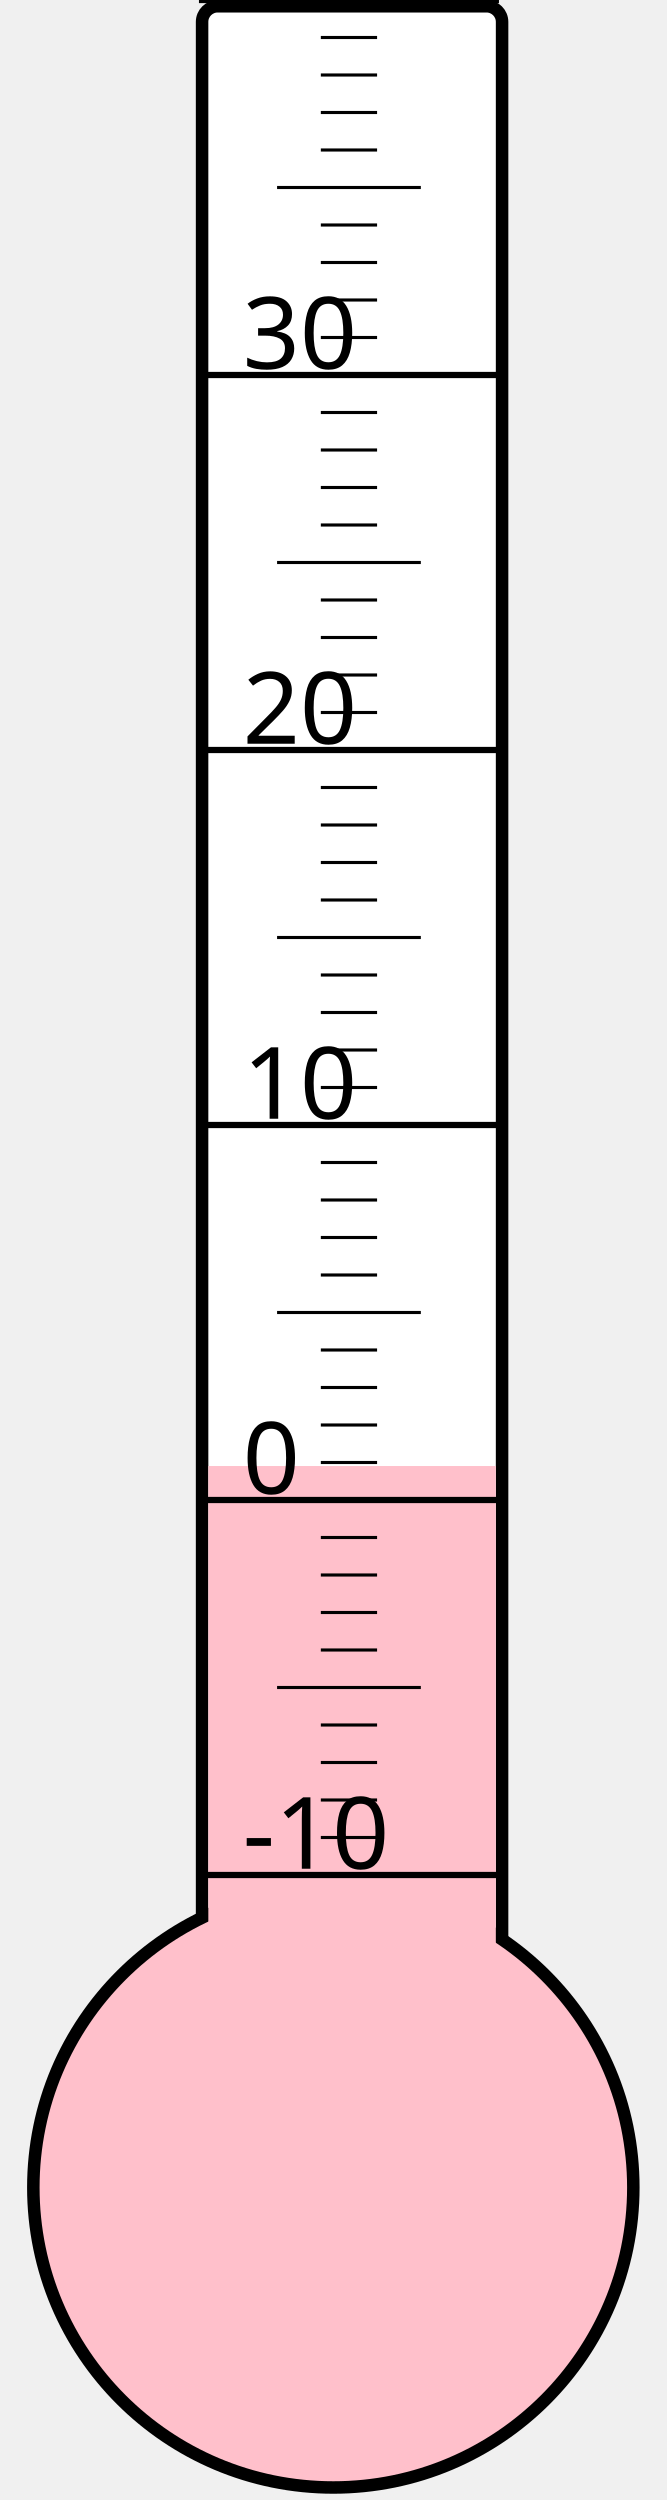
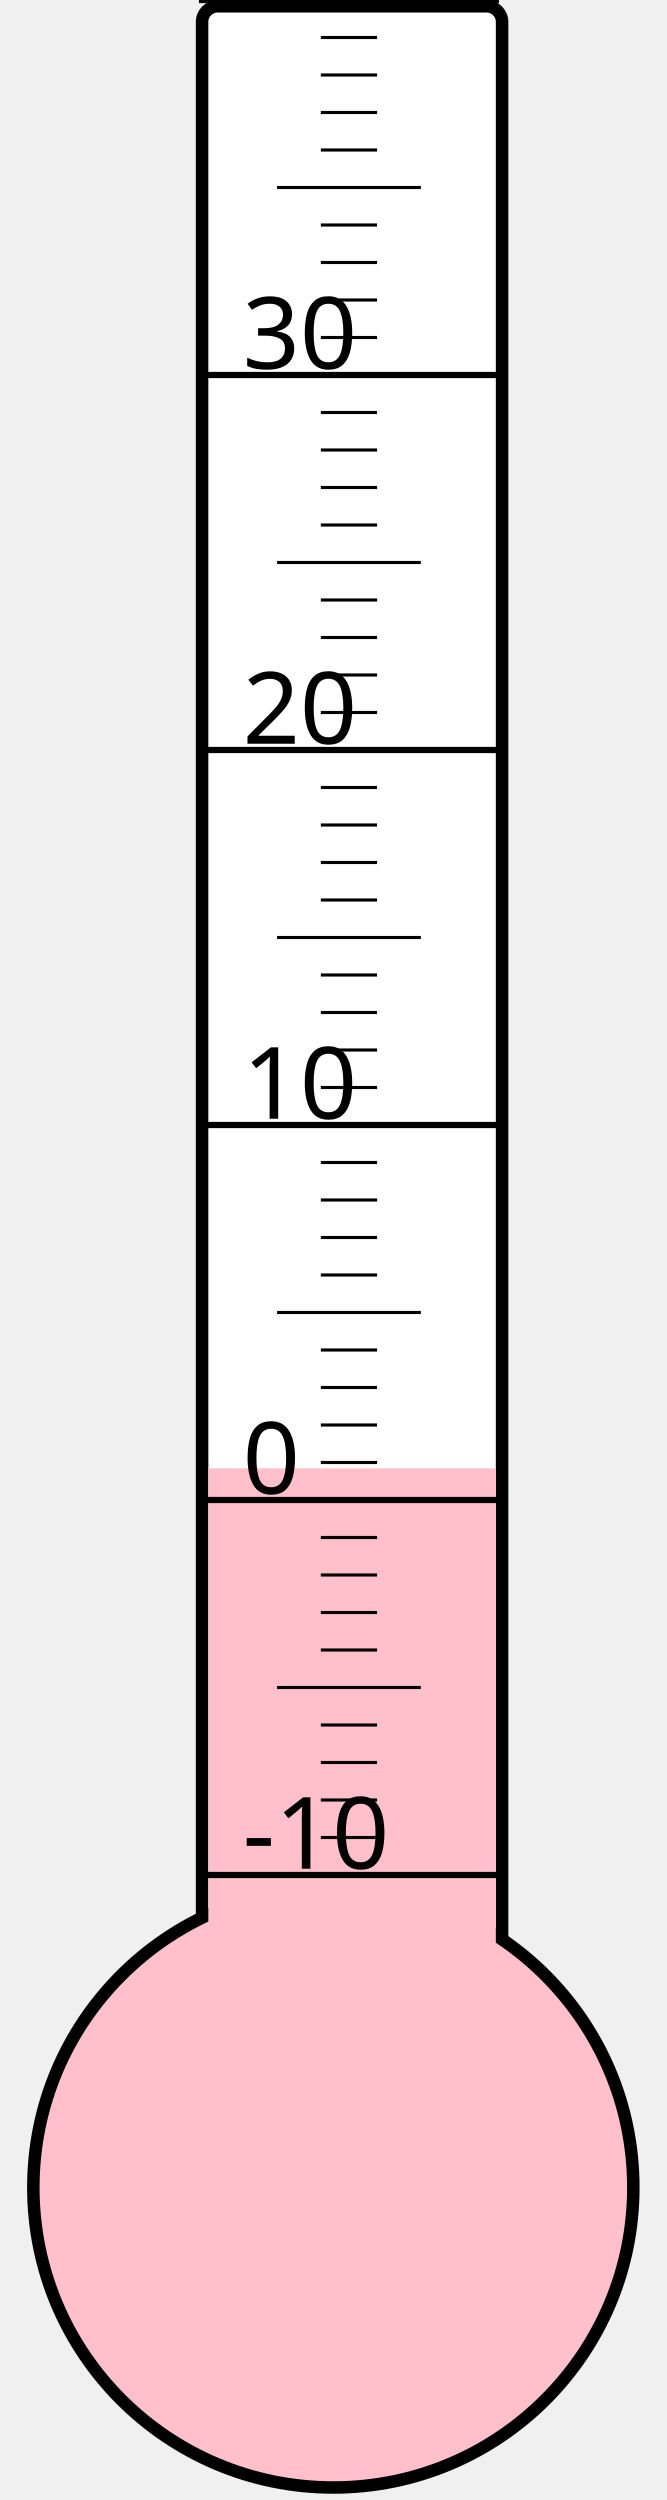
<svg xmlns="http://www.w3.org/2000/svg" width="40px" height="150px" viewBox="0 0 200 800">
  <rect width="200" height="800" x="0" y="0" style="fill: #ffffeb; fill-opacity: 0;" />
  <rect width="96" height="680" x="58" y="2" rx="5" ry="5" style="fill: white; fill-opacity: 1; stroke: black; stroke-width: 4;" />
  <circle cx="100" cy="700" r="96" style="fill: pink; stroke: black; stroke-width: 4;" />
-   <rect width="92" height="230.875" x="60" y="469.125" style="fill: pink; fill-opacity: 1; stroke-width: 0;" />
+   <rect width="92" height="230.125" x="60" y="469.875" style="fill: pink; fill-opacity: 1; stroke-width: 0;" />
  <text x="71" y="598" style="font-family: sans-serif; font-size: 24pt;">-10</text>
  <text x="71" y="478" style="font-family: sans-serif; font-size: 24pt;">0</text>
  <text x="71" y="358" style="font-family: sans-serif; font-size: 24pt;">10</text>
  <text x="71" y="238" style="font-family: sans-serif; font-size: 24pt;">20</text>
  <text x="71" y="118" style="font-family: sans-serif; font-size: 24pt;">30</text>
  <g style="stroke: black;">
    <line x1="57" y1="600" x2="153" y2="600" style="stroke-width: 2;" />
    <line x1="96" y1="588" x2="114" y2="588" style="stroke-width: 1;" />
    <line x1="96" y1="576" x2="114" y2="576" style="stroke-width: 1;" />
    <line x1="96" y1="564" x2="114" y2="564" style="stroke-width: 1;" />
    <line x1="96" y1="552" x2="114" y2="552" style="stroke-width: 1;" />
    <line x1="82" y1="540" x2="128" y2="540" style="stroke-width: 1;" />
    <line x1="96" y1="528" x2="114" y2="528" style="stroke-width: 1;" />
    <line x1="96" y1="516" x2="114" y2="516" style="stroke-width: 1;" />
    <line x1="96" y1="504" x2="114" y2="504" style="stroke-width: 1;" />
    <line x1="96" y1="492" x2="114" y2="492" style="stroke-width: 1;" />
    <line x1="57" y1="480" x2="153" y2="480" style="stroke-width: 2;" />
    <line x1="96" y1="468" x2="114" y2="468" style="stroke-width: 1;" />
    <line x1="96" y1="456" x2="114" y2="456" style="stroke-width: 1;" />
    <line x1="96" y1="444" x2="114" y2="444" style="stroke-width: 1;" />
    <line x1="96" y1="432" x2="114" y2="432" style="stroke-width: 1;" />
    <line x1="82" y1="420" x2="128" y2="420" style="stroke-width: 1;" />
    <line x1="96" y1="408" x2="114" y2="408" style="stroke-width: 1;" />
    <line x1="96" y1="396" x2="114" y2="396" style="stroke-width: 1;" />
    <line x1="96" y1="384" x2="114" y2="384" style="stroke-width: 1;" />
    <line x1="96" y1="372" x2="114" y2="372" style="stroke-width: 1;" />
    <line x1="57" y1="360" x2="153" y2="360" style="stroke-width: 2;" />
    <line x1="96" y1="348" x2="114" y2="348" style="stroke-width: 1;" />
    <line x1="96" y1="336" x2="114" y2="336" style="stroke-width: 1;" />
    <line x1="96" y1="324" x2="114" y2="324" style="stroke-width: 1;" />
    <line x1="96" y1="312" x2="114" y2="312" style="stroke-width: 1;" />
    <line x1="82" y1="300" x2="128" y2="300" style="stroke-width: 1;" />
    <line x1="96" y1="288" x2="114" y2="288" style="stroke-width: 1;" />
    <line x1="96" y1="276" x2="114" y2="276" style="stroke-width: 1;" />
    <line x1="96" y1="264" x2="114" y2="264" style="stroke-width: 1;" />
    <line x1="96" y1="252" x2="114" y2="252" style="stroke-width: 1;" />
    <line x1="57" y1="240" x2="153" y2="240" style="stroke-width: 2;" />
    <line x1="96" y1="228" x2="114" y2="228" style="stroke-width: 1;" />
    <line x1="96" y1="216" x2="114" y2="216" style="stroke-width: 1;" />
    <line x1="96" y1="204" x2="114" y2="204" style="stroke-width: 1;" />
    <line x1="96" y1="192" x2="114" y2="192" style="stroke-width: 1;" />
    <line x1="82" y1="180" x2="128" y2="180" style="stroke-width: 1;" />
    <line x1="96" y1="168" x2="114" y2="168" style="stroke-width: 1;" />
    <line x1="96" y1="156" x2="114" y2="156" style="stroke-width: 1;" />
    <line x1="96" y1="144" x2="114" y2="144" style="stroke-width: 1;" />
    <line x1="96" y1="132" x2="114" y2="132" style="stroke-width: 1;" />
    <line x1="57" y1="120" x2="153" y2="120" style="stroke-width: 2;" />
    <line x1="96" y1="108" x2="114" y2="108" style="stroke-width: 1;" />
    <line x1="96" y1="96" x2="114" y2="96" style="stroke-width: 1;" />
    <line x1="96" y1="84" x2="114" y2="84" style="stroke-width: 1;" />
    <line x1="96" y1="72" x2="114" y2="72" style="stroke-width: 1;" />
    <line x1="82" y1="60" x2="128" y2="60" style="stroke-width: 1;" />
    <line x1="96" y1="48" x2="114" y2="48" style="stroke-width: 1;" />
    <line x1="96" y1="36" x2="114" y2="36" style="stroke-width: 1;" />
    <line x1="96" y1="24" x2="114" y2="24" style="stroke-width: 1;" />
    <line x1="96" y1="12" x2="114" y2="12" style="stroke-width: 1;" />
    <line x1="57" y1="0" x2="153" y2="0" style="stroke-width: 2;" />
  </g>
</svg>
